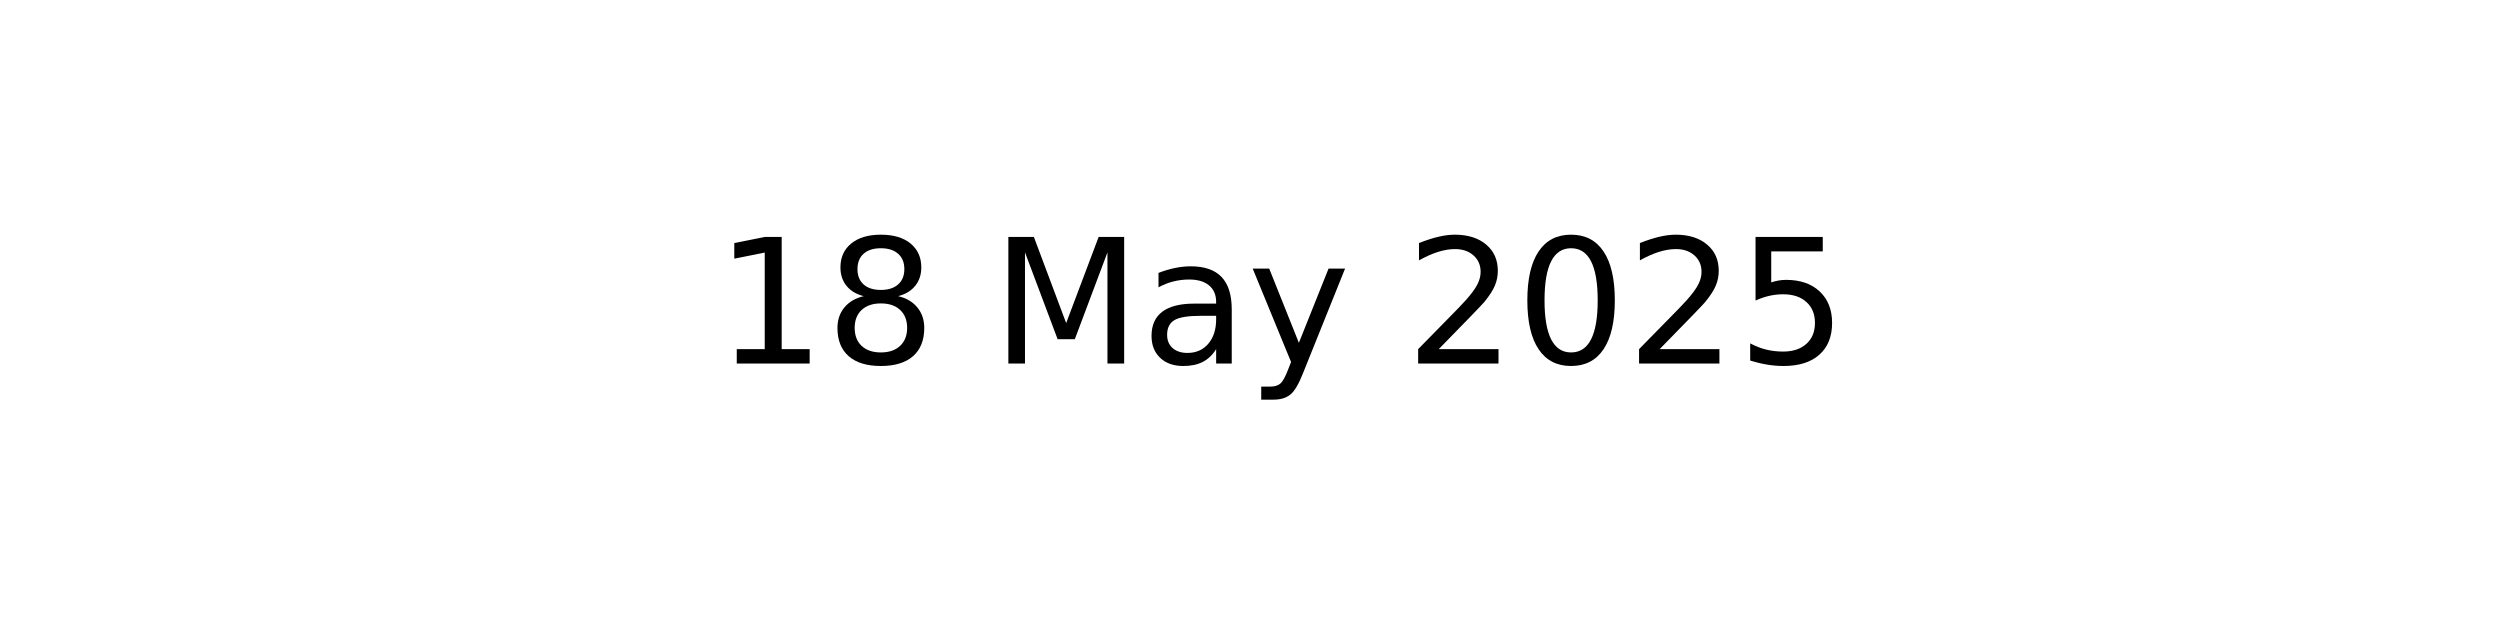
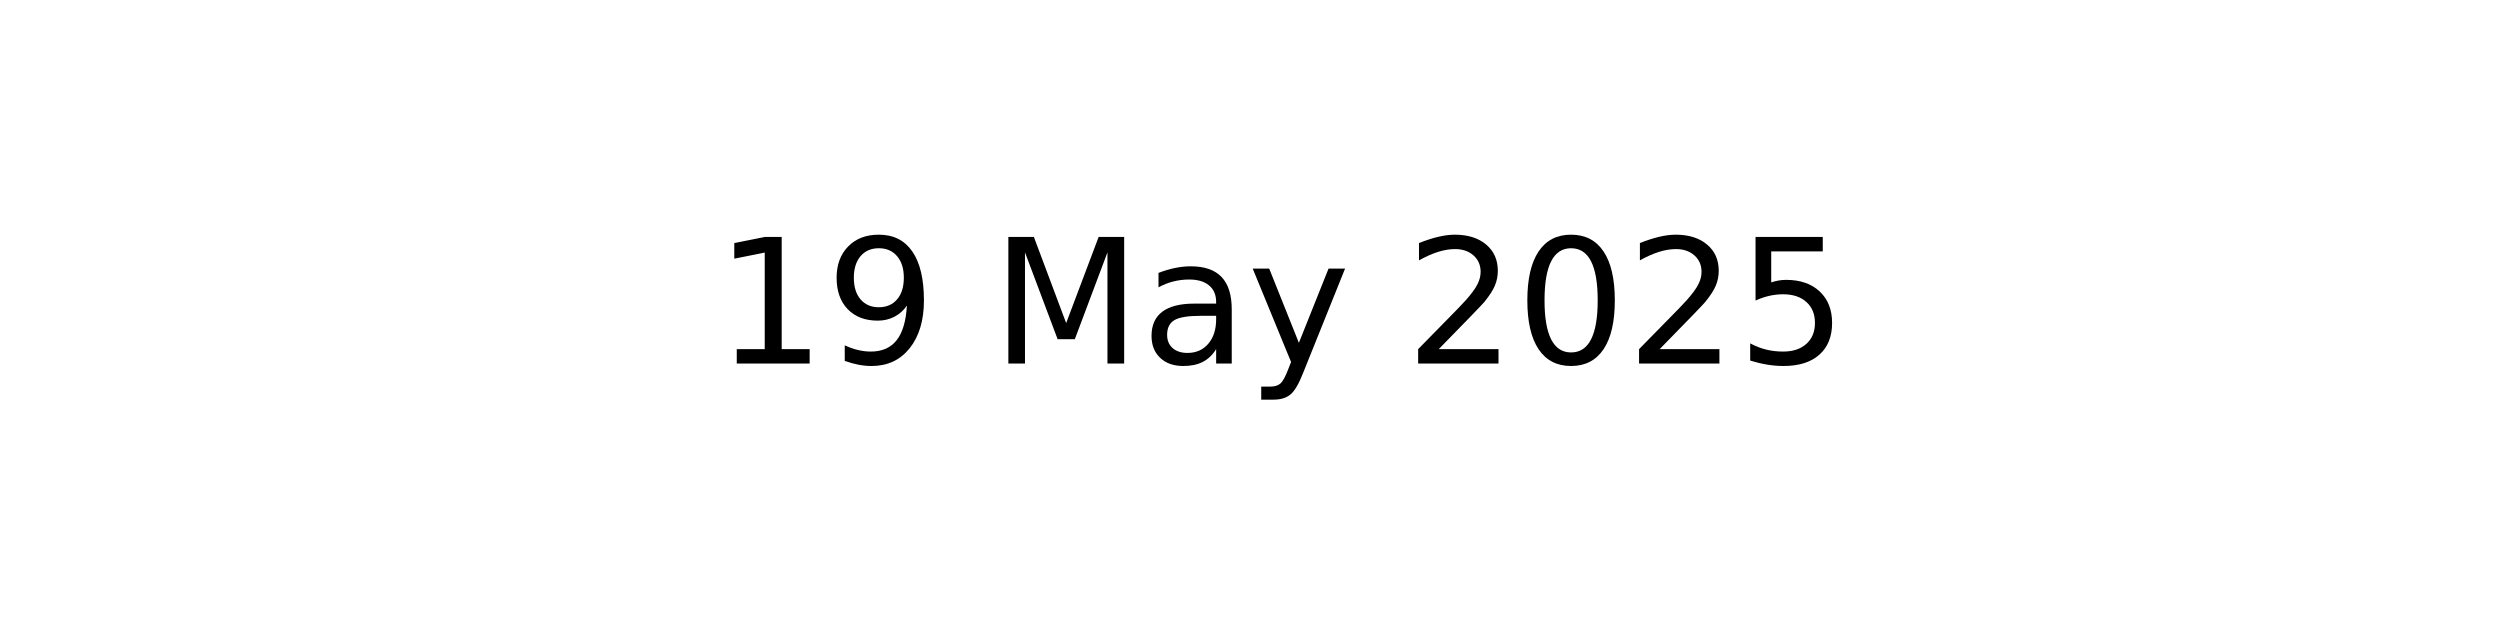
<svg xmlns="http://www.w3.org/2000/svg" xmlns:xlink="http://www.w3.org/1999/xlink" width="144pt" height="36pt" viewBox="0 0 144 36" version="1.1">
  <defs>
    <style type="text/css">*{stroke-linejoin: round; stroke-linecap: butt}</style>
  </defs>
  <g id="figure_1">
    <g id="axes_1">
      <g id="text_1">
        <g transform="translate(41.19687 20.93937) scale(0.1 -0.1)">
          <defs>
            <path id="DejaVuSans-31" d="M 794 531  L 1825 531  L 1825 4091  L 703 3866  L 703 4441  L 1819 4666  L 2450 4666  L 2450 531  L 3481 531  L 3481 0  L 794 0  L 794 531  z " transform="scale(0.015625)" />
-             <path id="DejaVuSans-38" d="M 2034 2216  Q 1584 2216 1326 1975  Q 1069 1734 1069 1313  Q 1069 891 1326 650  Q 1584 409 2034 409  Q 2484 409 2743 651  Q 3003 894 3003 1313  Q 3003 1734 2745 1975  Q 2488 2216 2034 2216  z M 1403 2484  Q 997 2584 770 2862  Q 544 3141 544 3541  Q 544 4100 942 4425  Q 1341 4750 2034 4750  Q 2731 4750 3128 4425  Q 3525 4100 3525 3541  Q 3525 3141 3298 2862  Q 3072 2584 2669 2484  Q 3125 2378 3379 2068  Q 3634 1759 3634 1313  Q 3634 634 3220 271  Q 2806 -91 2034 -91  Q 1263 -91 848 271  Q 434 634 434 1313  Q 434 1759 690 2068  Q 947 2378 1403 2484  z M 1172 3481  Q 1172 3119 1398 2916  Q 1625 2713 2034 2713  Q 2441 2713 2670 2916  Q 2900 3119 2900 3481  Q 2900 3844 2670 4047  Q 2441 4250 2034 4250  Q 1625 4250 1398 4047  Q 1172 3844 1172 3481  z " transform="scale(0.015625)" />
+             <path id="DejaVuSans-39" d="M 703 97  L 703 672  Q 941 559 1184 500  Q 1428 441 1663 441  Q 2288 441 2617 861  Q 2947 1281 2994 2138  Q 2813 1869 2534 1725  Q 2256 1581 1919 1581  Q 1219 1581 811 2004  Q 403 2428 403 3163  Q 403 3881 828 4315  Q 1253 4750 1959 4750  Q 2769 4750 3195 4129  Q 3622 3509 3622 2328  Q 3622 1225 3098 567  Q 2575 -91 1691 -91  Q 1453 -91 1209 -44  Q 966 3 703 97  z M 1959 2075  Q 2384 2075 2632 2365  Q 2881 2656 2881 3163  Q 2881 3666 2632 3958  Q 2384 4250 1959 4250  Q 1534 4250 1286 3958  Q 1038 3666 1038 3163  Q 1038 2656 1286 2365  Q 1534 2075 1959 2075  z " transform="scale(0.015625)" />
            <path id="DejaVuSans-20" transform="scale(0.015625)" />
            <path id="DejaVuSans-4d" d="M 628 4666  L 1569 4666  L 2759 1491  L 3956 4666  L 4897 4666  L 4897 0  L 4281 0  L 4281 4097  L 3078 897  L 2444 897  L 1241 4097  L 1241 0  L 628 0  L 628 4666  z " transform="scale(0.015625)" />
            <path id="DejaVuSans-61" d="M 2194 1759  Q 1497 1759 1228 1600  Q 959 1441 959 1056  Q 959 750 1161 570  Q 1363 391 1709 391  Q 2188 391 2477 730  Q 2766 1069 2766 1631  L 2766 1759  L 2194 1759  z M 3341 1997  L 3341 0  L 2766 0  L 2766 531  Q 2569 213 2275 61  Q 1981 -91 1556 -91  Q 1019 -91 701 211  Q 384 513 384 1019  Q 384 1609 779 1909  Q 1175 2209 1959 2209  L 2766 2209  L 2766 2266  Q 2766 2663 2505 2880  Q 2244 3097 1772 3097  Q 1472 3097 1187 3025  Q 903 2953 641 2809  L 641 3341  Q 956 3463 1253 3523  Q 1550 3584 1831 3584  Q 2591 3584 2966 3190  Q 3341 2797 3341 1997  z " transform="scale(0.015625)" />
            <path id="DejaVuSans-79" d="M 2059 -325  Q 1816 -950 1584 -1140  Q 1353 -1331 966 -1331  L 506 -1331  L 506 -850  L 844 -850  Q 1081 -850 1212 -737  Q 1344 -625 1503 -206  L 1606 56  L 191 3500  L 800 3500  L 1894 763  L 2988 3500  L 3597 3500  L 2059 -325  z " transform="scale(0.015625)" />
            <path id="DejaVuSans-32" d="M 1228 531  L 3431 531  L 3431 0  L 469 0  L 469 531  Q 828 903 1448 1529  Q 2069 2156 2228 2338  Q 2531 2678 2651 2914  Q 2772 3150 2772 3378  Q 2772 3750 2511 3984  Q 2250 4219 1831 4219  Q 1534 4219 1204 4116  Q 875 4013 500 3803  L 500 4441  Q 881 4594 1212 4672  Q 1544 4750 1819 4750  Q 2544 4750 2975 4387  Q 3406 4025 3406 3419  Q 3406 3131 3298 2873  Q 3191 2616 2906 2266  Q 2828 2175 2409 1742  Q 1991 1309 1228 531  z " transform="scale(0.015625)" />
            <path id="DejaVuSans-30" d="M 2034 4250  Q 1547 4250 1301 3770  Q 1056 3291 1056 2328  Q 1056 1369 1301 889  Q 1547 409 2034 409  Q 2525 409 2770 889  Q 3016 1369 3016 2328  Q 3016 3291 2770 3770  Q 2525 4250 2034 4250  z M 2034 4750  Q 2819 4750 3233 4129  Q 3647 3509 3647 2328  Q 3647 1150 3233 529  Q 2819 -91 2034 -91  Q 1250 -91 836 529  Q 422 1150 422 2328  Q 422 3509 836 4129  Q 1250 4750 2034 4750  z " transform="scale(0.015625)" />
            <path id="DejaVuSans-35" d="M 691 4666  L 3169 4666  L 3169 4134  L 1269 4134  L 1269 2991  Q 1406 3038 1543 3061  Q 1681 3084 1819 3084  Q 2600 3084 3056 2656  Q 3513 2228 3513 1497  Q 3513 744 3044 326  Q 2575 -91 1722 -91  Q 1428 -91 1123 -41  Q 819 9 494 109  L 494 744  Q 775 591 1075 516  Q 1375 441 1709 441  Q 2250 441 2565 725  Q 2881 1009 2881 1497  Q 2881 1984 2565 2268  Q 2250 2553 1709 2553  Q 1456 2553 1204 2497  Q 953 2441 691 2322  L 691 4666  z " transform="scale(0.015625)" />
          </defs>
          <use xlink:href="#DejaVuSans-31" />
-           <use xlink:href="#DejaVuSans-38" x="63.623" />
+           <use xlink:href="#DejaVuSans-39" x="63.623" />
          <use xlink:href="#DejaVuSans-20" x="127.246" />
          <use xlink:href="#DejaVuSans-4d" x="159.033" />
          <use xlink:href="#DejaVuSans-61" x="245.312" />
          <use xlink:href="#DejaVuSans-79" x="306.592" />
          <use xlink:href="#DejaVuSans-20" x="365.771" />
          <use xlink:href="#DejaVuSans-32" x="397.559" />
          <use xlink:href="#DejaVuSans-30" x="461.182" />
          <use xlink:href="#DejaVuSans-32" x="524.805" />
          <use xlink:href="#DejaVuSans-35" x="588.428" />
        </g>
      </g>
    </g>
  </g>
</svg>
